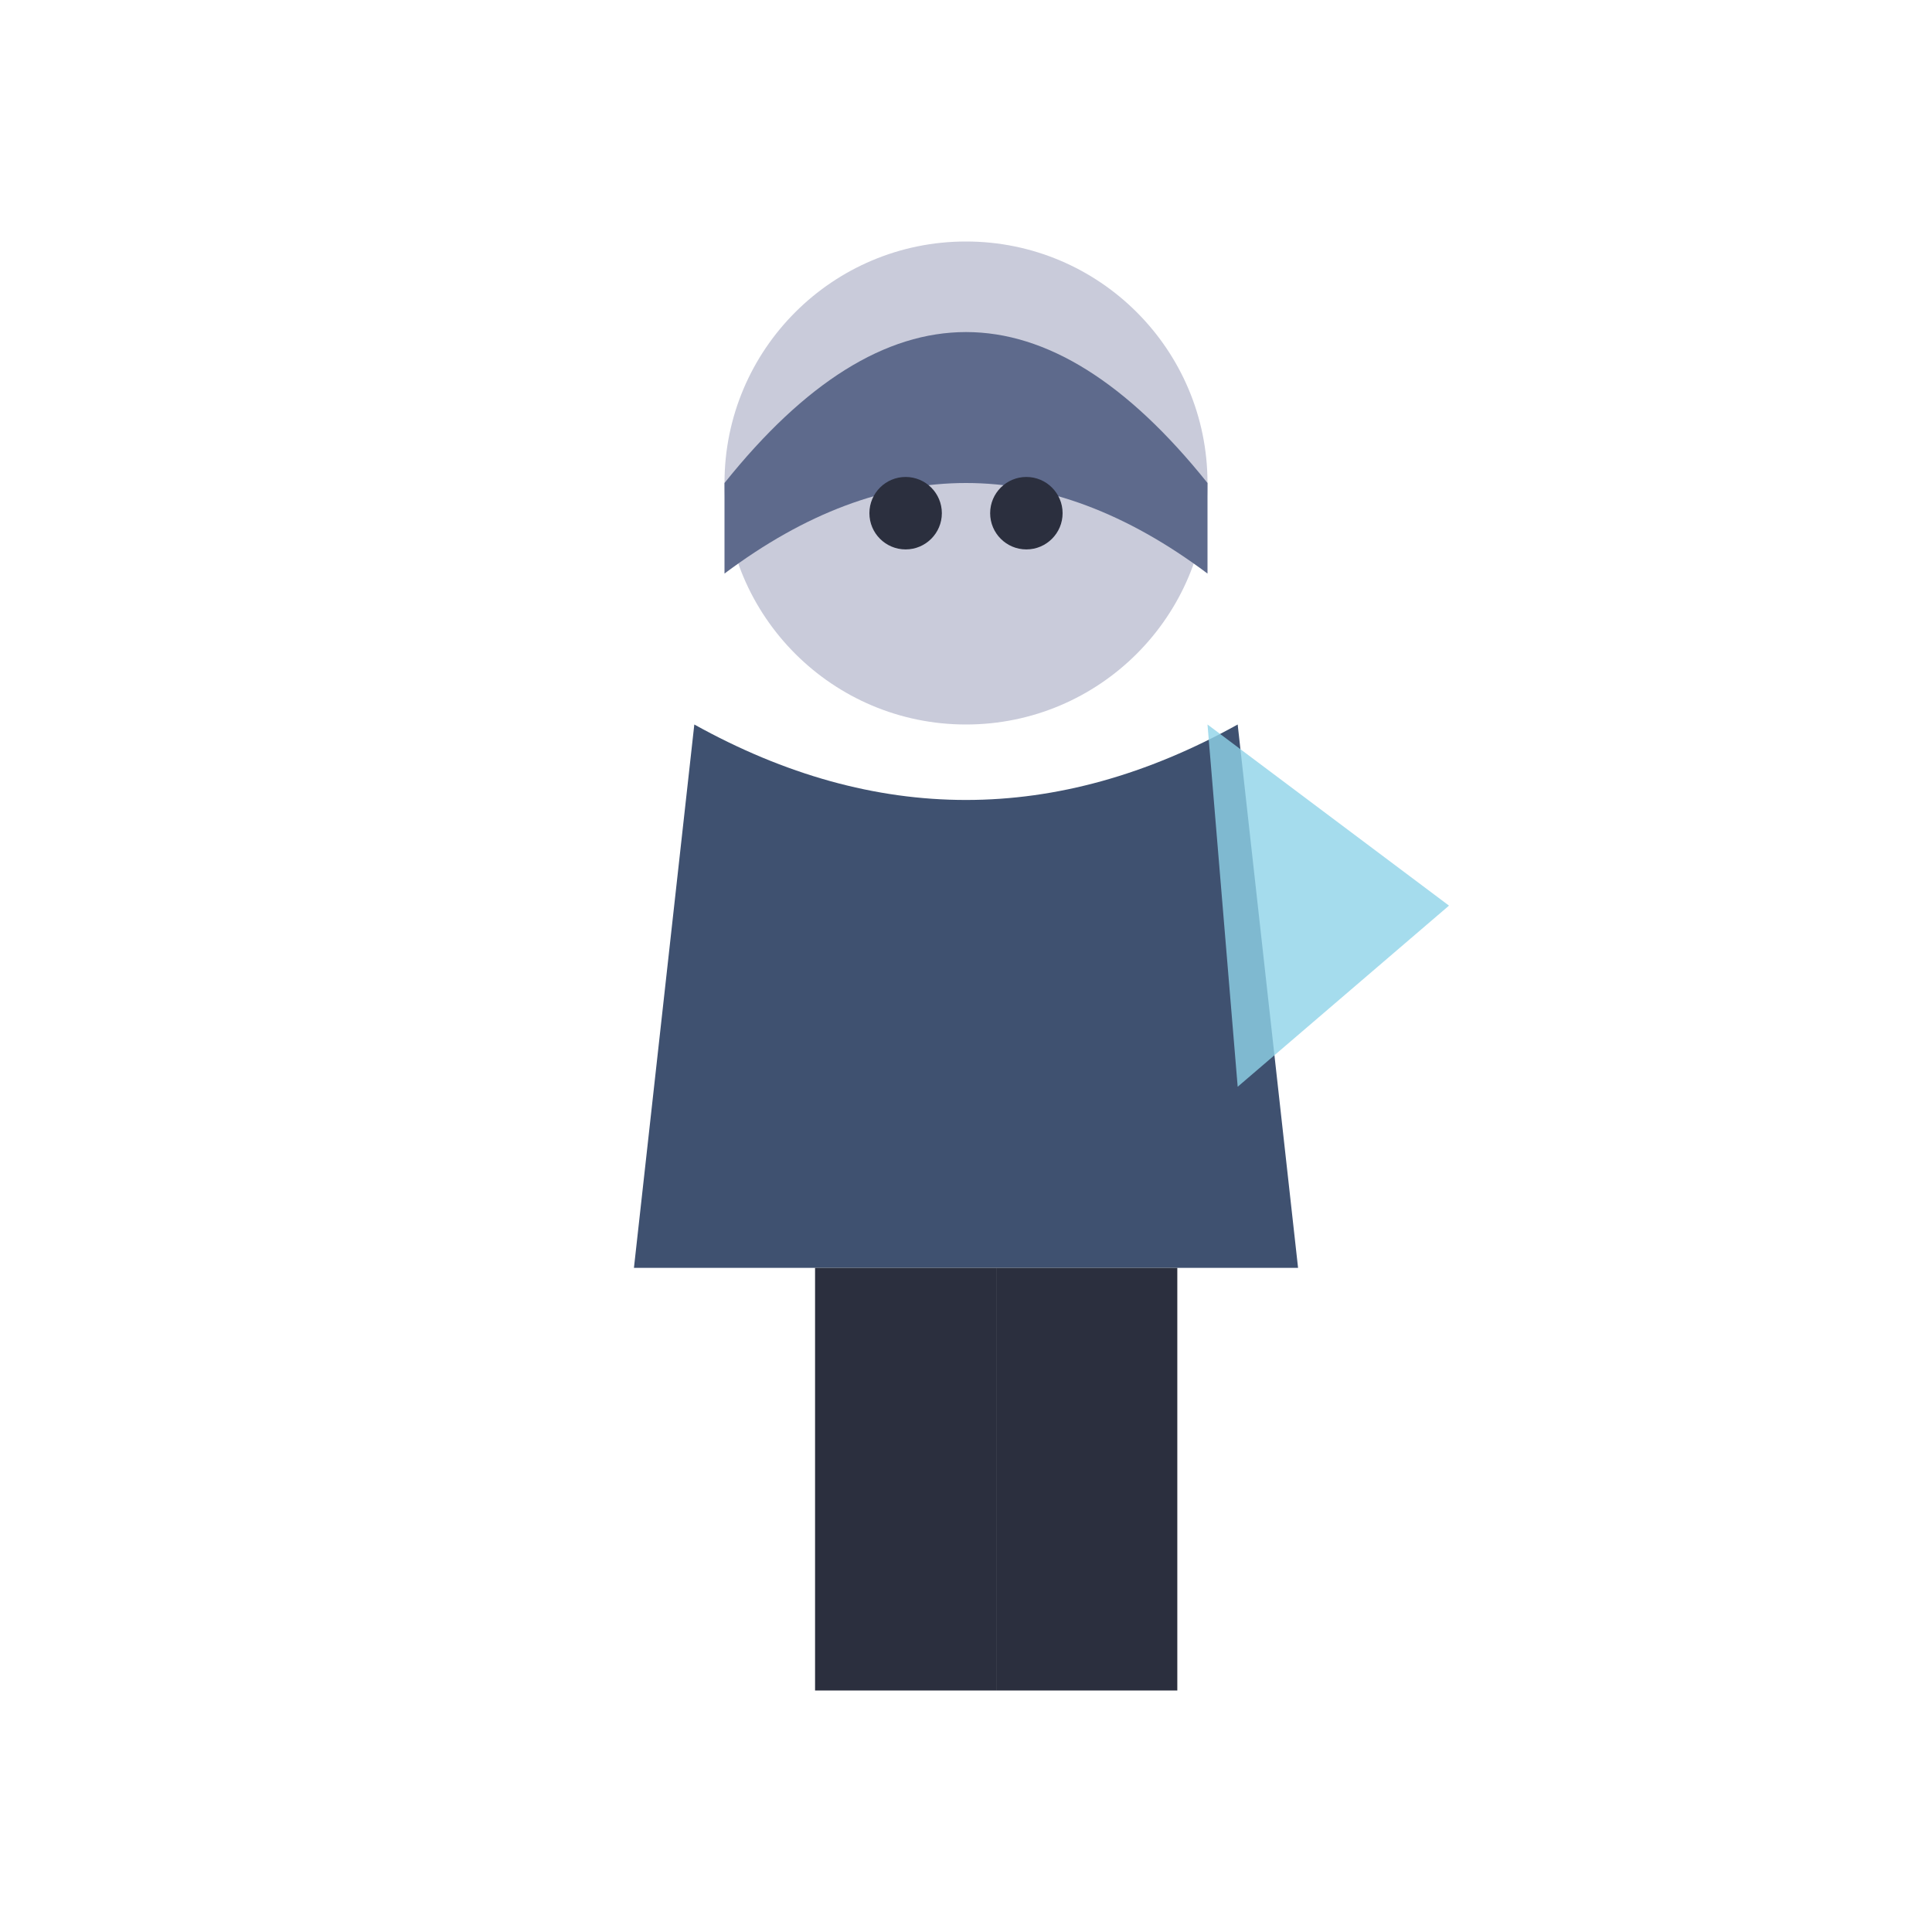
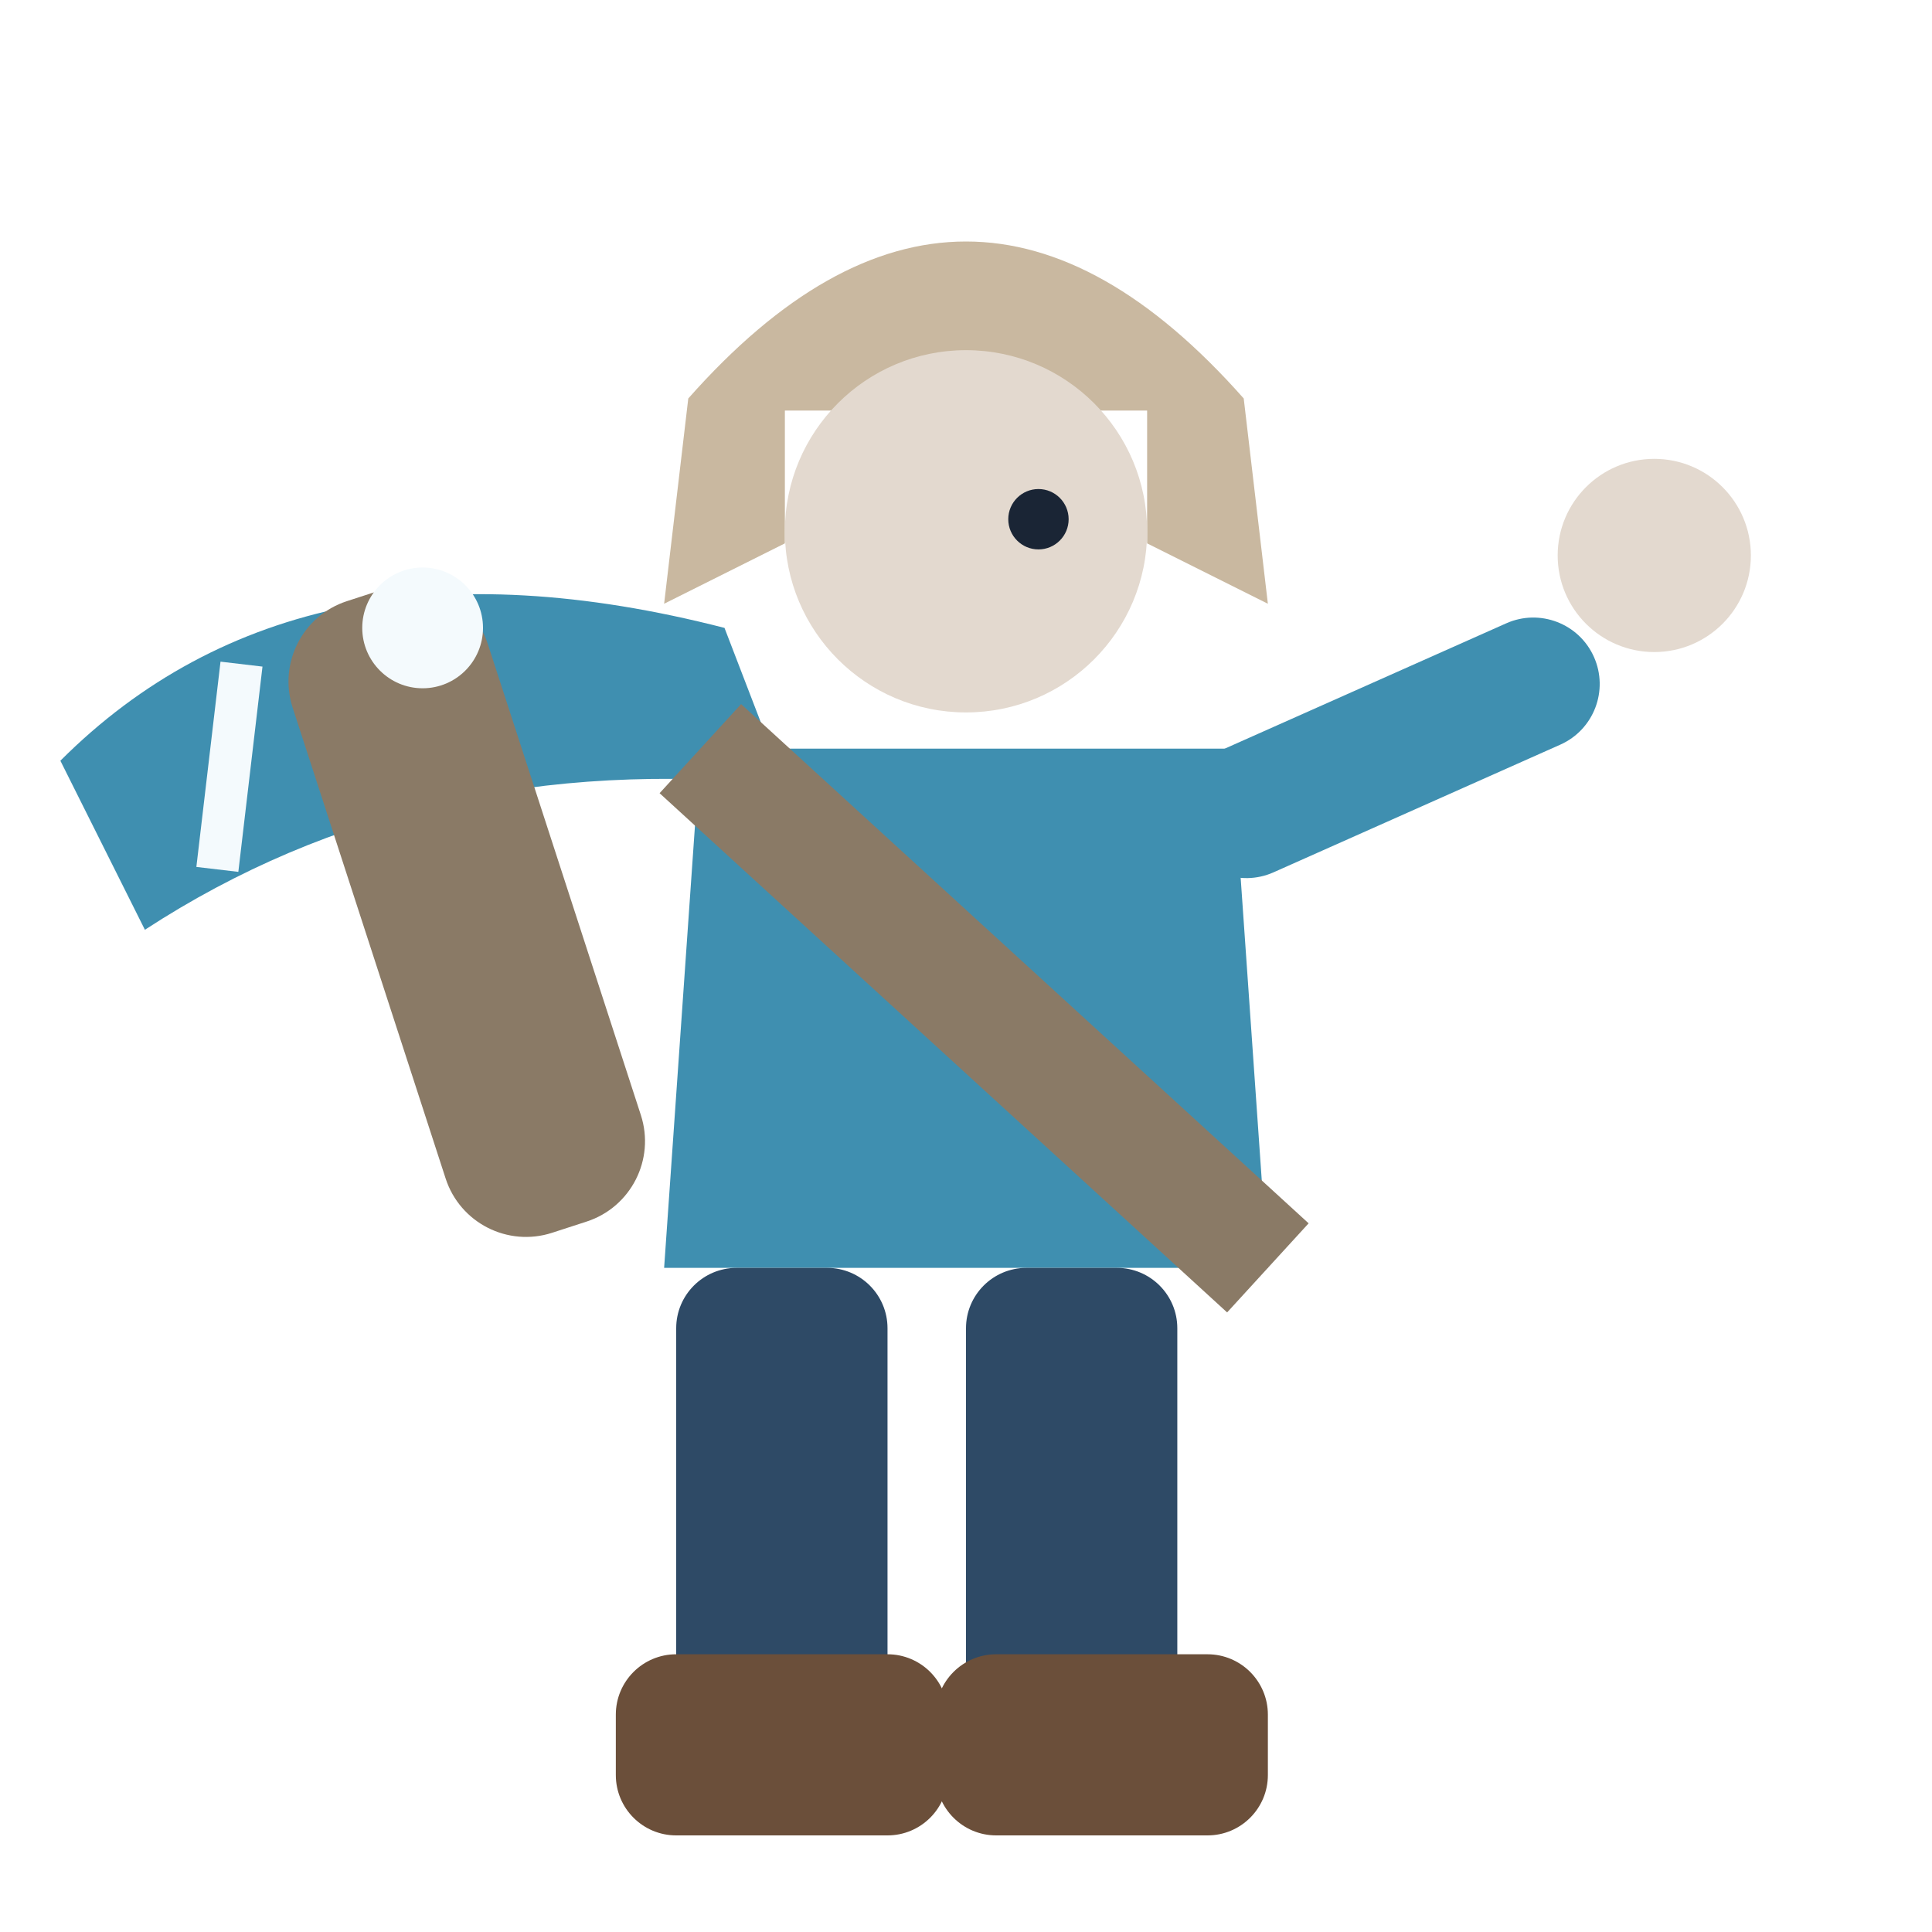
<svg xmlns="http://www.w3.org/2000/svg" viewBox="0 0 32 32">
-   <circle cx="16" cy="8" r="4" fill="#C9CBDA" />
-   <path d="M12,8 Q16,3 20,8 L20,9.5 Q16,6.5 12,9.5 Z" fill="#5E6A8C" />
-   <circle cx="15" cy="8.5" r="0.6" fill="#2B2F3E" />
-   <circle cx="17" cy="8.5" r="0.6" fill="#2B2F3E" />
-   <path d="M11.5,12 L10.5,21 L21.5,21 L20.5,12 Q16,14.5 11.5,12 Z" fill="#3F5170" />
-   <path d="M20,12 L24,15 L20.5,18 Z" fill="#8FD3E8" opacity="0.8" />
-   <rect x="13.5" y="21" width="3" height="7" fill="#2B2F3E" />
-   <rect x="16.5" y="21" width="3" height="7" fill="#2B2F3E" />
+   <path d="M12,10.4 Q5,8.6 1,12.6 L2.4,15.4 Q7,12.4 13,13 Z" fill="#3F8FB0" />
+   <path d="M4,11 L3.6,14.4 M7,10 L6.6,13.4" stroke="#F4FAFD" stroke-width="0.7" />
+   <path d="M11.4,6.6 Q16,1.4 20.6,6.6 L21,10 L19,9 V6.8 H13 V9 L11,10 Z" fill="#C9B8A0" />
+   <circle cx="16" cy="8.8" r="3" fill="#E3D9CF" />
+   <circle cx="17.2" cy="8.6" r="0.5" fill="#1A2535" />
+   <path d="M11.6,12.4 H20.4 L21,21 H11 Z" fill="#3F8FB0" />
+   <path d="M11.6,12.4 L21,21" stroke="#8A7A66" stroke-width="2" />
+   <rect x="6" y="9.6" width="3.4" height="11" rx="1.4" fill="#8A7A66" transform="rotate(-18 7.7 15)" />
+   <circle cx="7" cy="10.4" r="1" fill="#F4FAFD" />
+   <rect x="19.6" y="12.8" width="7.4" height="2.2" rx="1.1" fill="#3F8FB0" transform="rotate(-24 19.6 13.8)" />
+   <circle cx="27.4" cy="9.2" r="1.6" fill="#E3D9CF" />
+   <rect x="11.2" y="21" width="3.5" height="8.4" rx="1" fill="#2E4A66" />
+   <rect x="16" y="21" width="3.5" height="8.4" rx="1" fill="#2E4A66" />
+   <rect x="10.2" y="27.4" width="5.5" height="3" rx="1" fill="#6B4F3A" />
+   <rect x="15.5" y="27.4" width="5.5" height="3" rx="1" fill="#6B4F3A" />
</svg>
